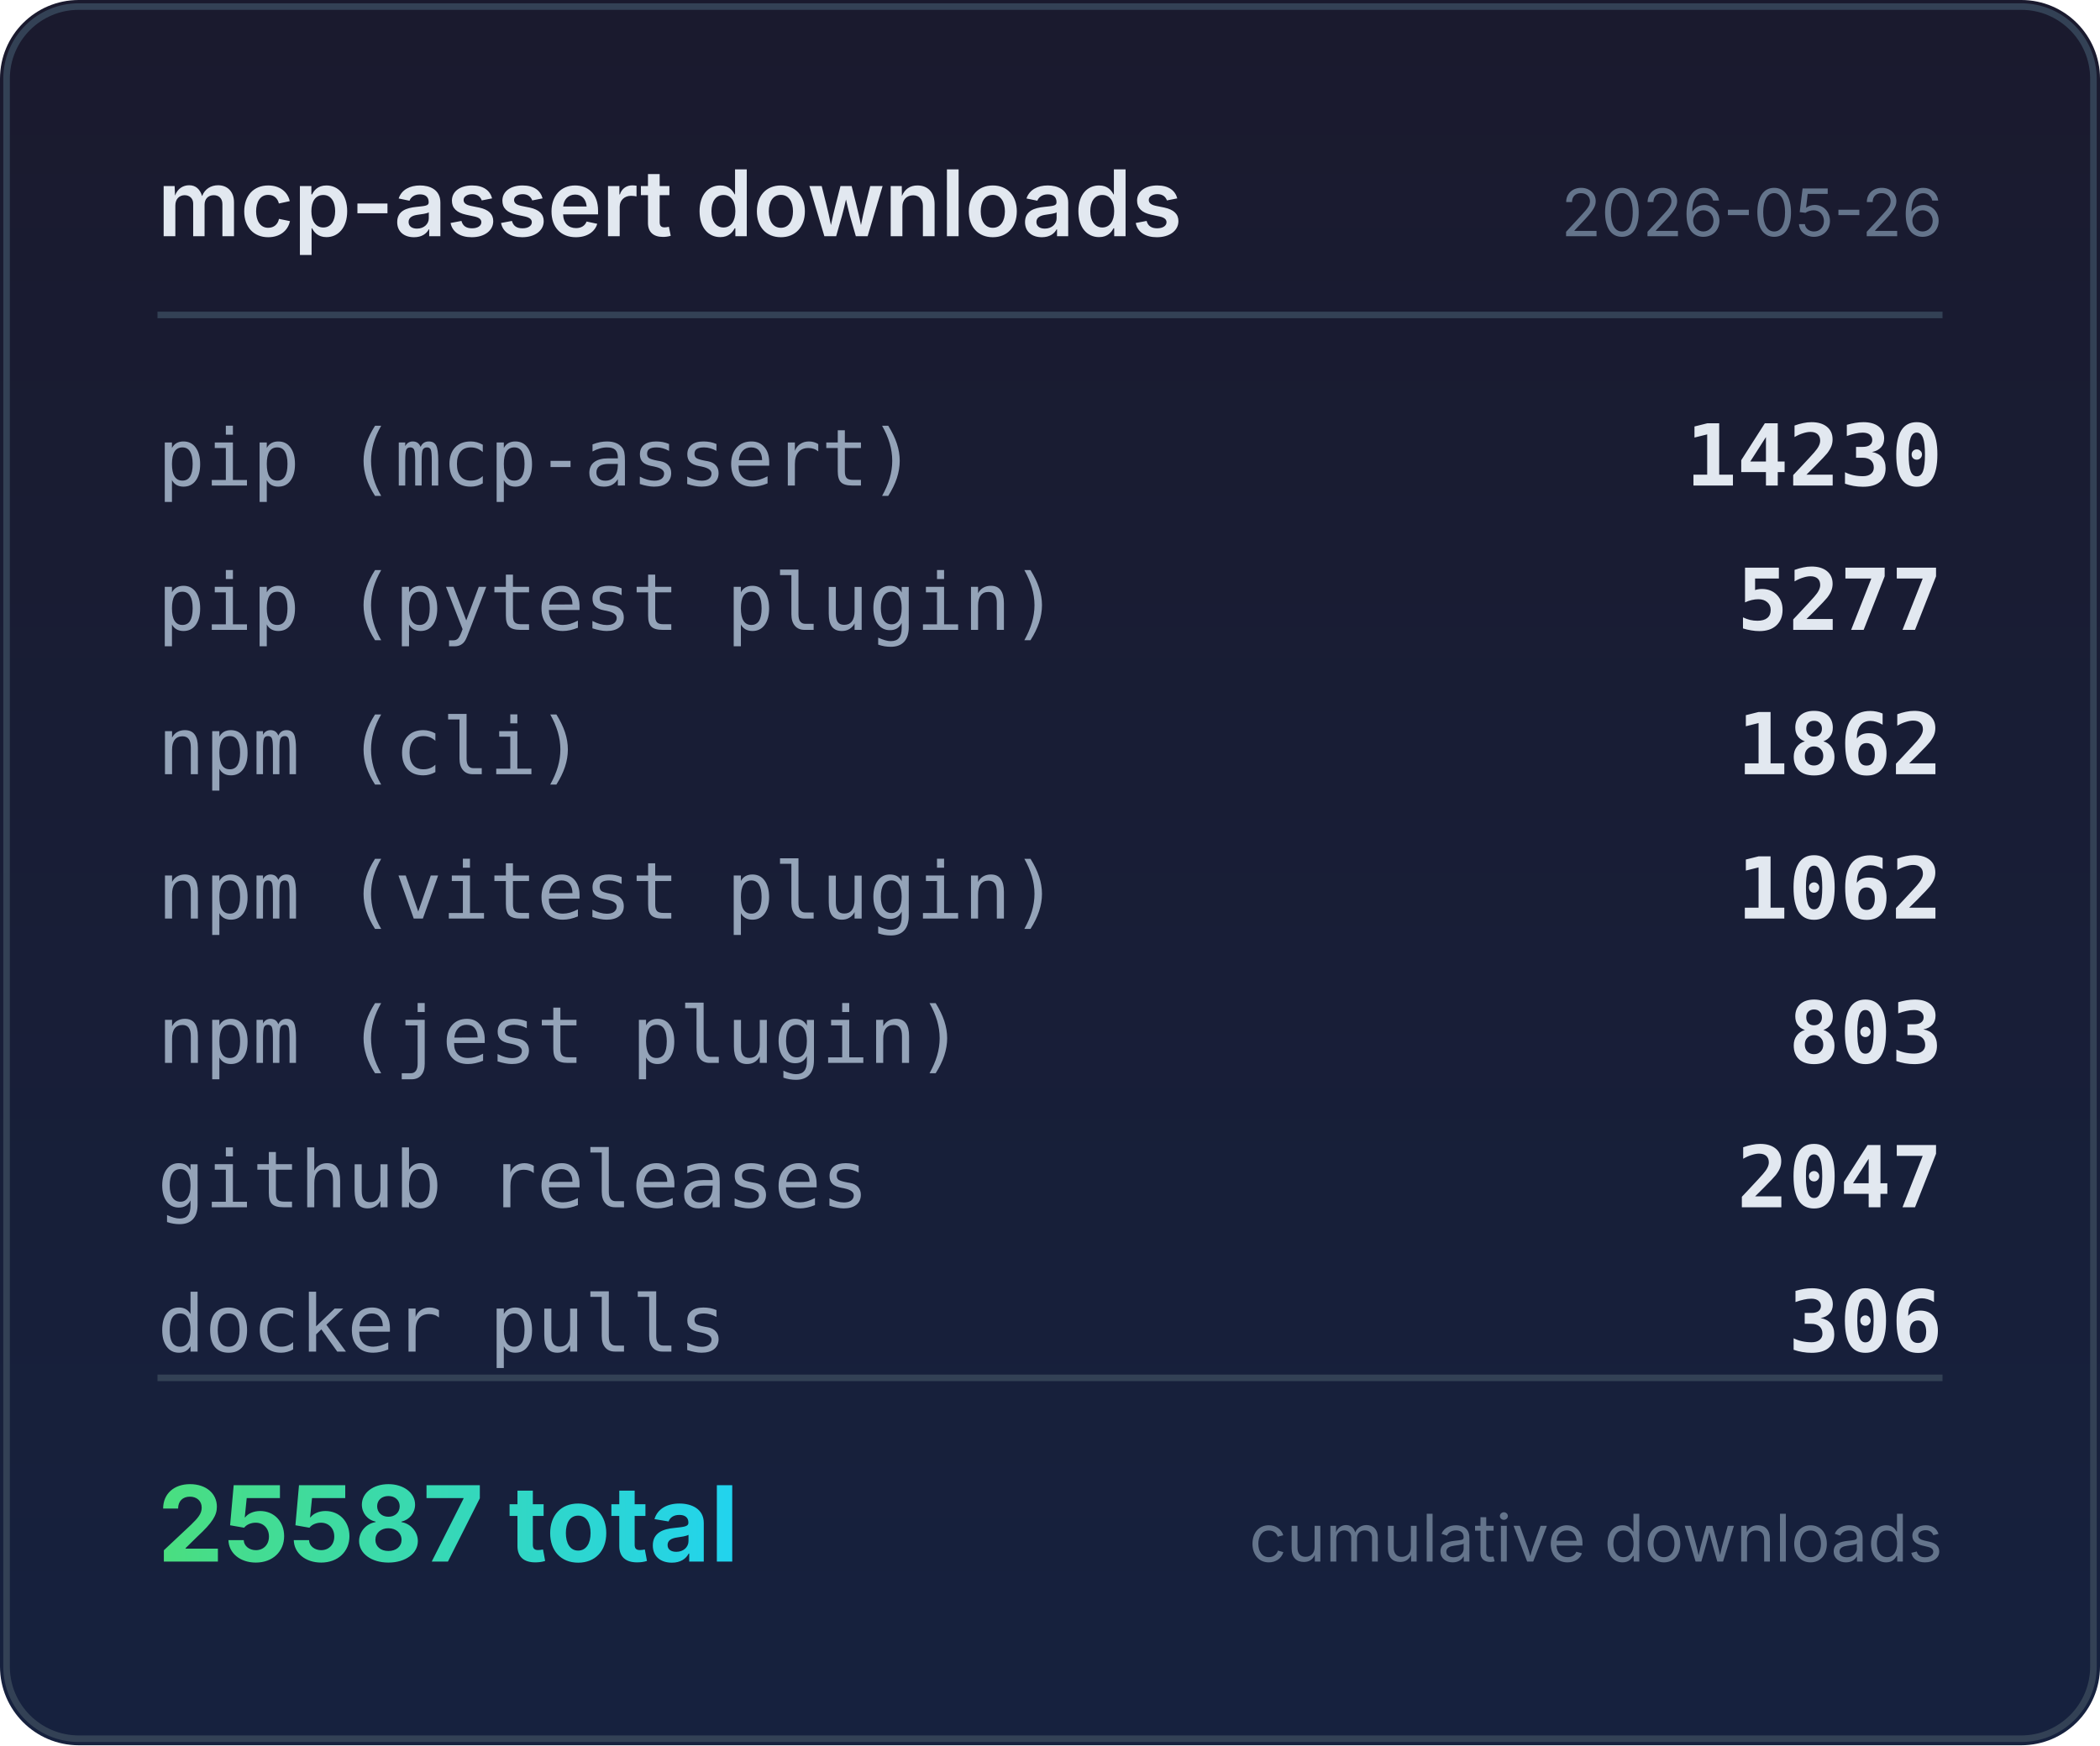
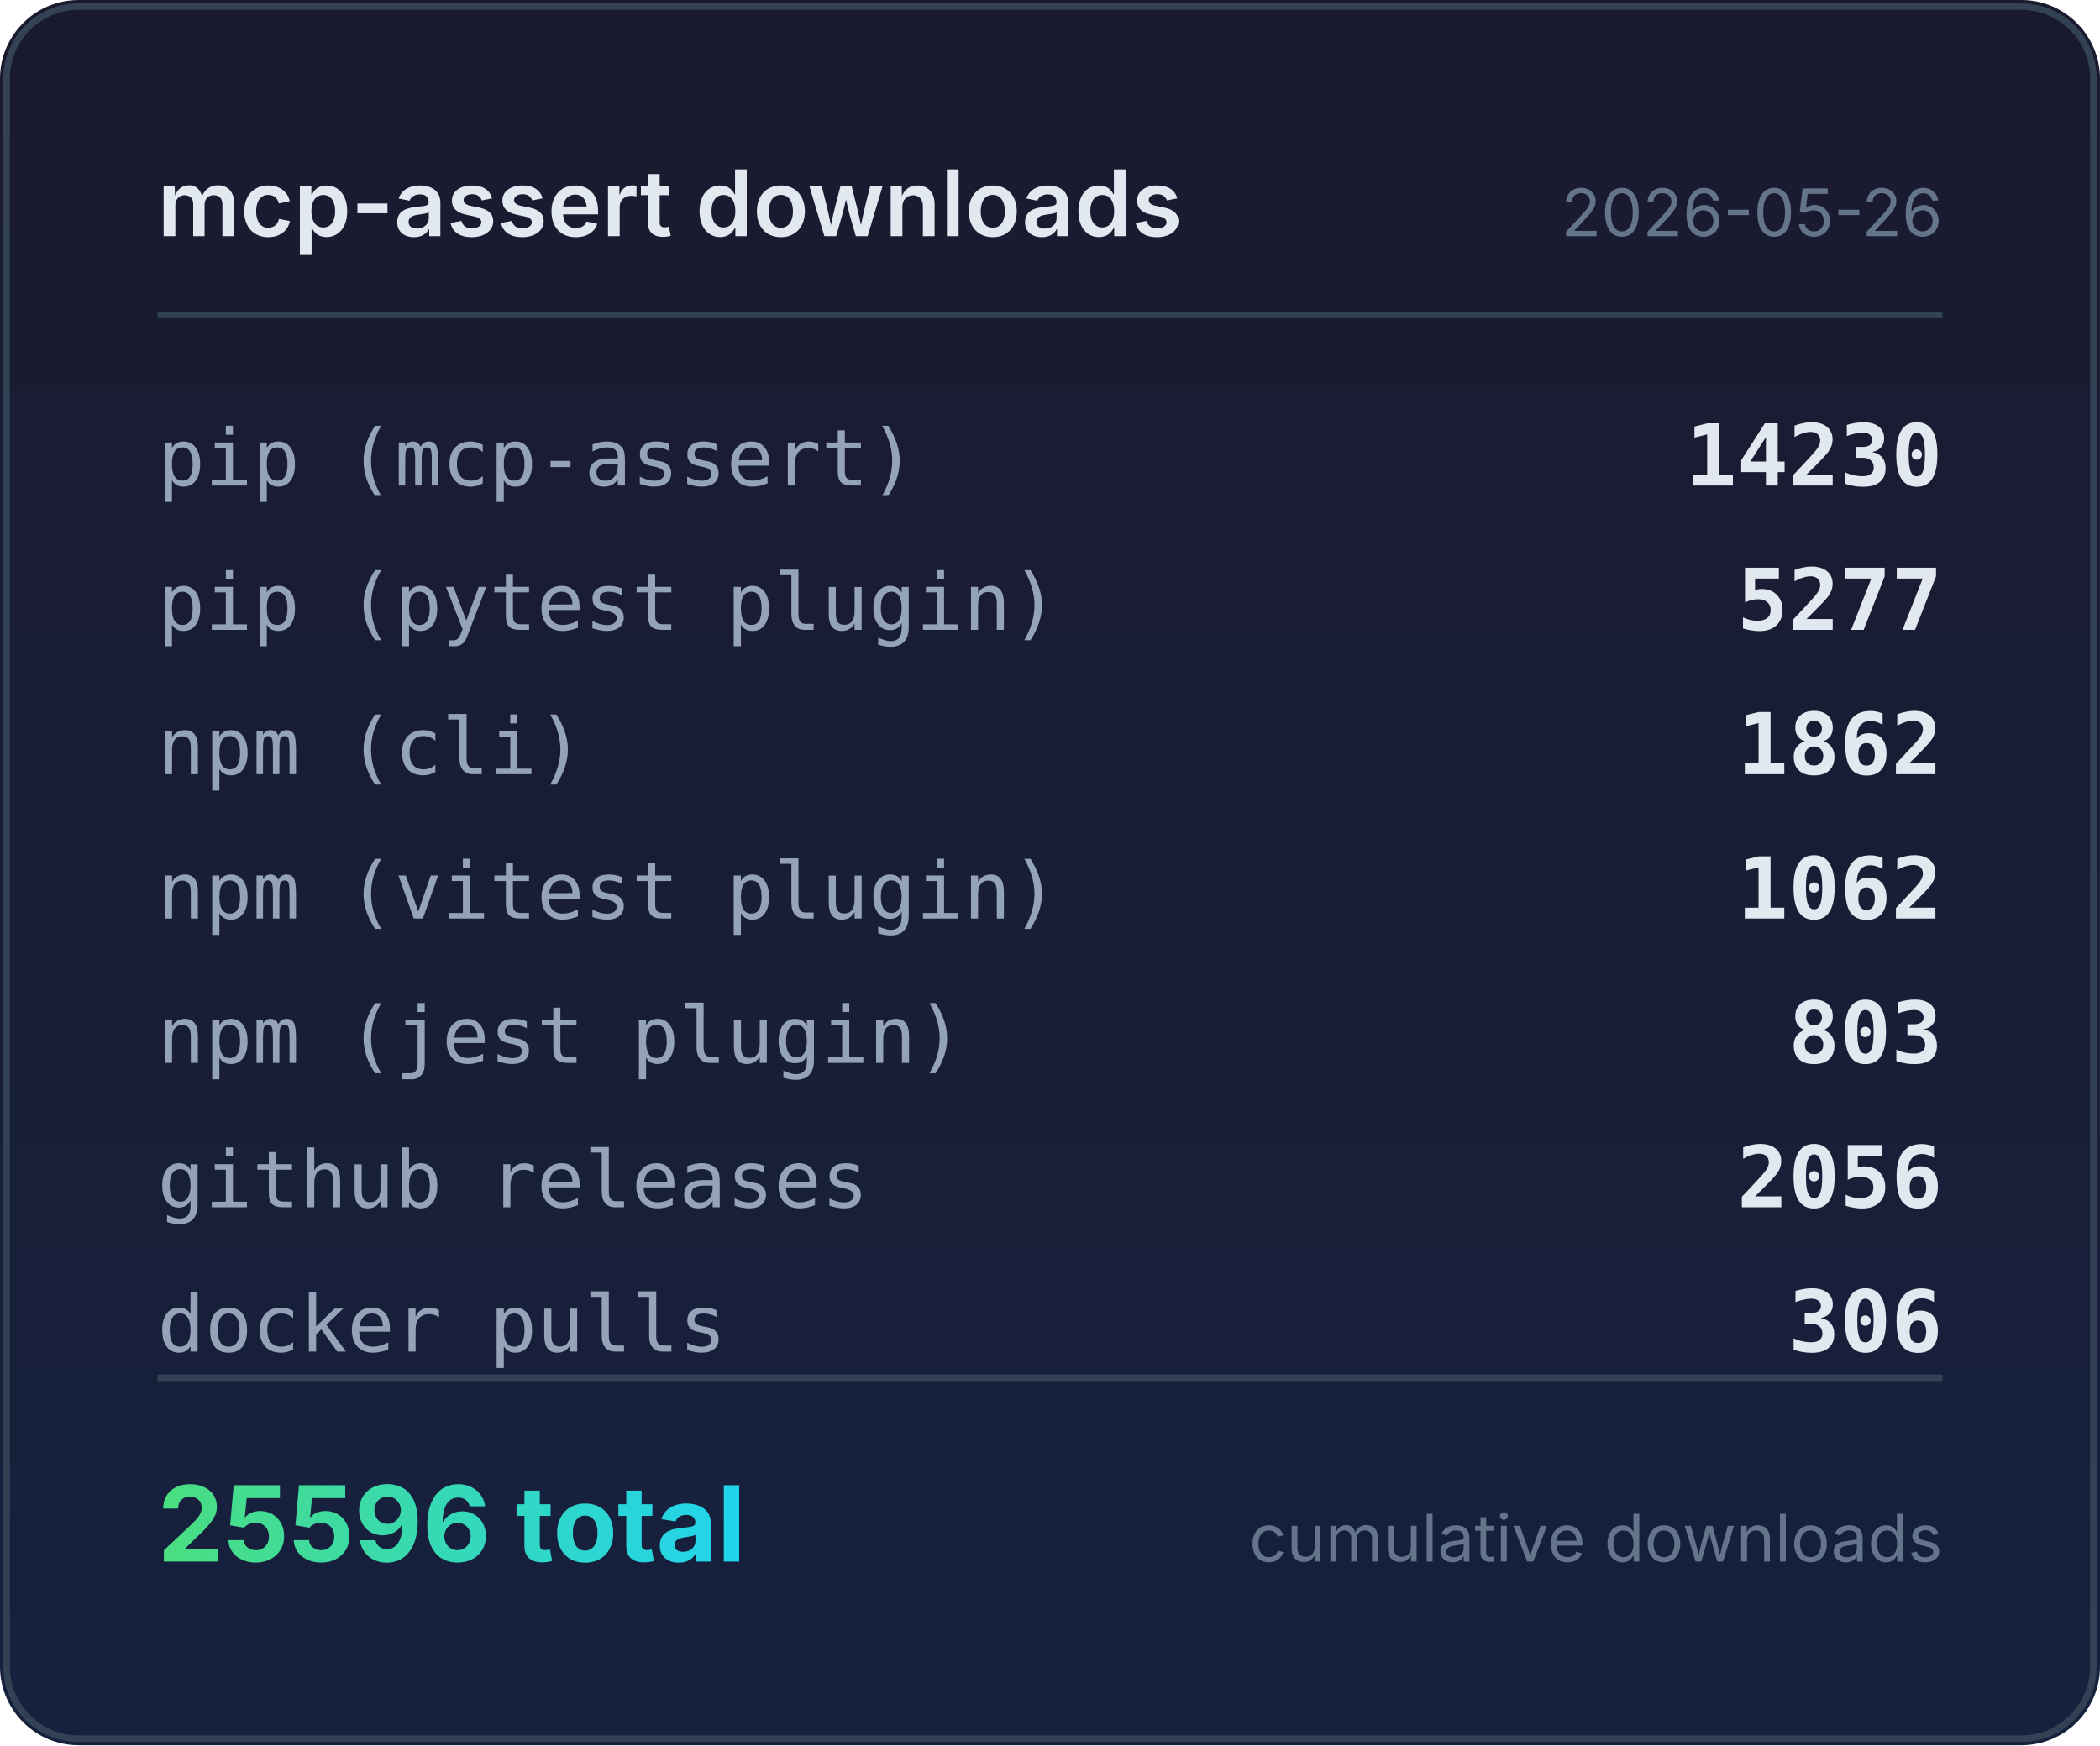
<svg xmlns="http://www.w3.org/2000/svg" width="320" height="266" viewBox="0 0 320 266">
  <defs>
    <linearGradient id="bg" x1="0" y1="0" x2="0" y2="1">
      <stop offset="0%" stop-color="#1a1a2e" />
      <stop offset="100%" stop-color="#16213e" />
    </linearGradient>
    <linearGradient id="accent" x1="0" y1="0" x2="1" y2="0">
      <stop offset="0%" stop-color="#4ade80" />
      <stop offset="100%" stop-color="#22d3ee" />
    </linearGradient>
  </defs>
  <rect width="320" height="266" rx="12" fill="url(#bg)" />
  <rect x="1" y="1" width="318" height="264" rx="11" fill="none" stroke="#334155" stroke-width="1" />
  <text x="24" y="36" fill="#e2e8f0" font-family="system-ui,-apple-system,sans-serif" font-size="14" font-weight="600">mcp-assert downloads</text>
  <text x="296" y="36" fill="#64748b" font-family="system-ui,-apple-system,sans-serif" font-size="10" text-anchor="end">2026-05-26</text>
  <line x1="24" y1="48" x2="296" y2="48" stroke="#334155" stroke-width="1" />
  <text x="24" y="74" fill="#94a3b8" font-family="ui-monospace,monospace" font-size="12">pip (mcp-assert)</text>
  <text x="296" y="74" fill="#e2e8f0" font-family="ui-monospace,monospace" font-size="13" font-weight="600" text-anchor="end">14230</text>
  <text x="24" y="96" fill="#94a3b8" font-family="ui-monospace,monospace" font-size="12">pip (pytest plugin)</text>
  <text x="296" y="96" fill="#e2e8f0" font-family="ui-monospace,monospace" font-size="13" font-weight="600" text-anchor="end">5277</text>
  <text x="24" y="118" fill="#94a3b8" font-family="ui-monospace,monospace" font-size="12">npm (cli)</text>
  <text x="296" y="118" fill="#e2e8f0" font-family="ui-monospace,monospace" font-size="13" font-weight="600" text-anchor="end">1862</text>
  <text x="24" y="140" fill="#94a3b8" font-family="ui-monospace,monospace" font-size="12">npm (vitest plugin)</text>
  <text x="296" y="140" fill="#e2e8f0" font-family="ui-monospace,monospace" font-size="13" font-weight="600" text-anchor="end">1062</text>
  <text x="24" y="162" fill="#94a3b8" font-family="ui-monospace,monospace" font-size="12">npm (jest plugin)</text>
  <text x="296" y="162" fill="#e2e8f0" font-family="ui-monospace,monospace" font-size="13" font-weight="600" text-anchor="end">803</text>
  <text x="24" y="184" fill="#94a3b8" font-family="ui-monospace,monospace" font-size="12">github releases</text>
-   <text x="296" y="184" fill="#e2e8f0" font-family="ui-monospace,monospace" font-size="13" font-weight="600" text-anchor="end">2047</text>
+   <text x="296" y="184" fill="#e2e8f0" font-family="ui-monospace,monospace" font-size="13" font-weight="600" text-anchor="end">2056</text>
  <text x="24" y="206" fill="#94a3b8" font-family="ui-monospace,monospace" font-size="12">docker pulls</text>
  <text x="296" y="206" fill="#e2e8f0" font-family="ui-monospace,monospace" font-size="13" font-weight="600" text-anchor="end">306</text>
  <line x1="24" y1="210" x2="296" y2="210" stroke="#334155" stroke-width="1" />
-   <text x="24" y="238" fill="url(#accent)" font-family="system-ui,-apple-system,sans-serif" font-size="16" font-weight="700">25587 total</text>
+   <text x="24" y="238" fill="url(#accent)" font-family="system-ui,-apple-system,sans-serif" font-size="16" font-weight="700">25596 total</text>
  <text x="296" y="238" fill="#64748b" font-family="system-ui,-apple-system,sans-serif" font-size="10" text-anchor="end">cumulative downloads</text>
</svg>
